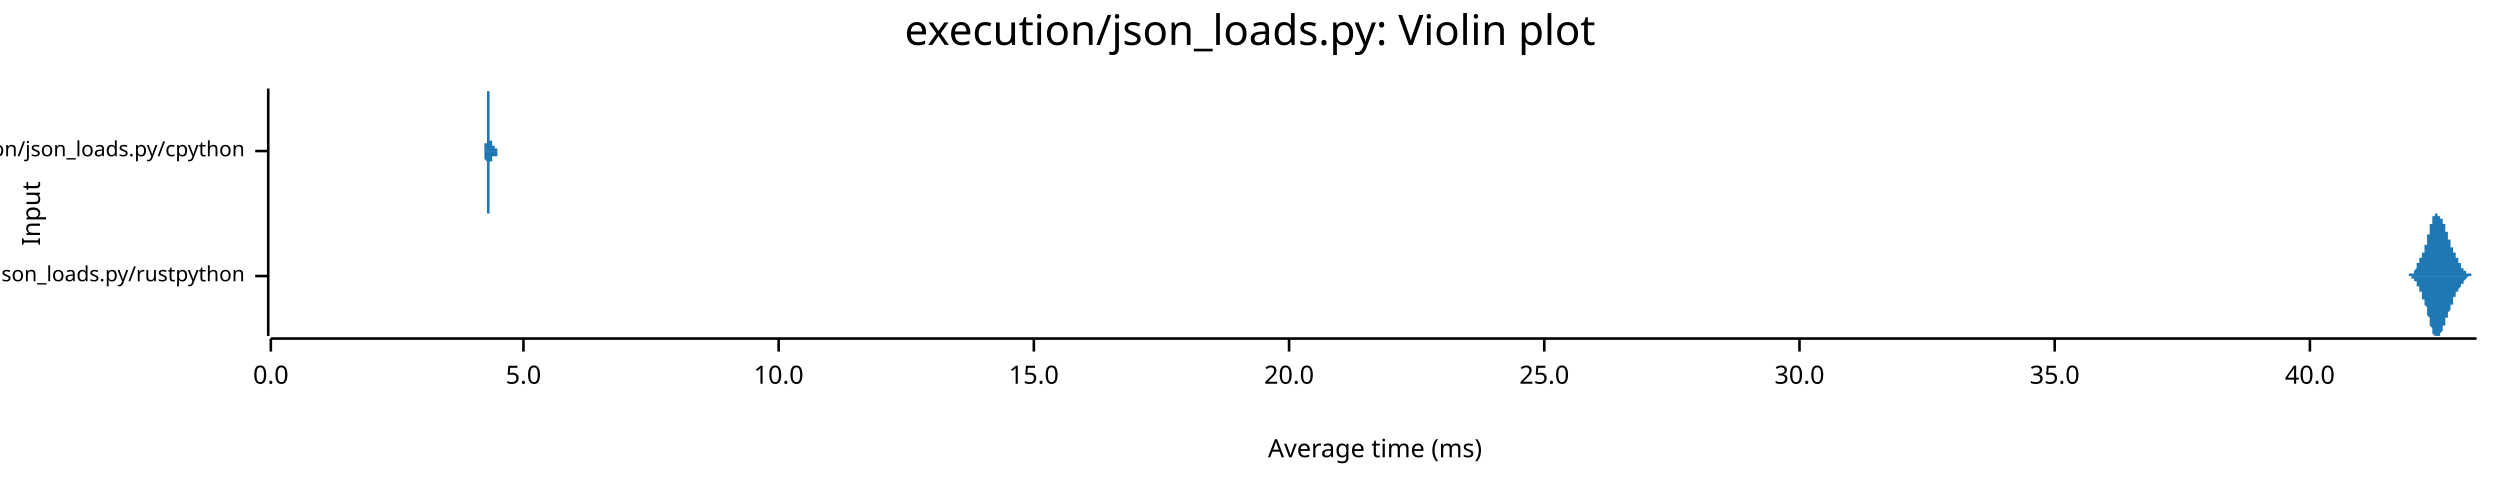
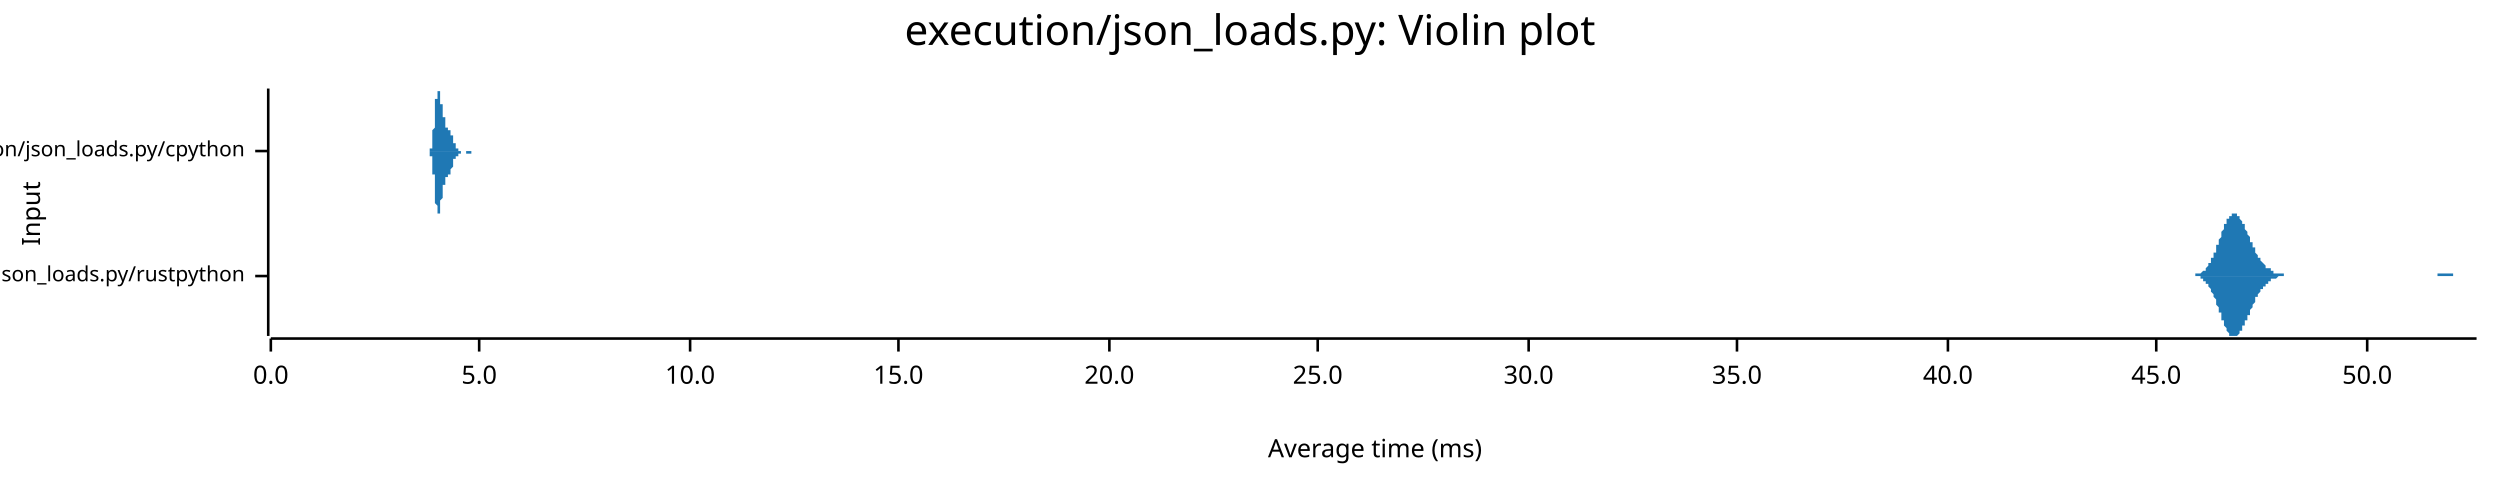
<svg xmlns="http://www.w3.org/2000/svg" width="960" height="186" viewBox="0 0 960 186">
  <text x="480" y="5" dy="0.76em" text-anchor="middle" font-family="sans-serif" font-size="16.129" opacity="1" fill="#000000">
execution/json_loads.py: Violin plot
</text>
  <text x="8" y="82" dy="0.76em" text-anchor="middle" font-family="sans-serif" font-size="9.677" opacity="1" fill="#000000" transform="rotate(270, 8, 82)">
Input
</text>
  <text x="528" y="178" dy="-0.5ex" text-anchor="middle" font-family="sans-serif" font-size="9.677" opacity="1" fill="#000000">
Average time (ms)
</text>
  <polyline fill="none" opacity="1" stroke="#000000" stroke-width="1" points="103,34 103,129 " />
  <text x="94" y="106" dy="0.5ex" text-anchor="end" font-family="sans-serif" font-size="8.065" opacity="1" fill="#000000">
execution/json_loads.py/rustpython
</text>
  <polyline fill="none" opacity="1" stroke="#000000" stroke-width="1" points="98,106 103,106 " />
  <text x="94" y="58" dy="0.5ex" text-anchor="end" font-family="sans-serif" font-size="8.065" opacity="1" fill="#000000">
execution/json_loads.py/cpython
</text>
  <polyline fill="none" opacity="1" stroke="#000000" stroke-width="1" points="98,58 103,58 " />
  <polyline fill="none" opacity="1" stroke="#000000" stroke-width="1" points="104,130 951,130 " />
  <text x="104" y="140" dy="0.76em" text-anchor="middle" font-family="sans-serif" font-size="9.677" opacity="1" fill="#000000">
0.0
</text>
  <polyline fill="none" opacity="1" stroke="#000000" stroke-width="1" points="104,130 104,135 " />
-   <text x="201" y="140" dy="0.76em" text-anchor="middle" font-family="sans-serif" font-size="9.677" opacity="1" fill="#000000">
+   <text x="184" y="140" dy="0.76em" text-anchor="middle" font-family="sans-serif" font-size="9.677" opacity="1" fill="#000000">
5.0
</text>
-   <polyline fill="none" opacity="1" stroke="#000000" stroke-width="1" points="201,130 201,135 " />
-   <text x="299" y="140" dy="0.76em" text-anchor="middle" font-family="sans-serif" font-size="9.677" opacity="1" fill="#000000">
+   <polyline fill="none" opacity="1" stroke="#000000" stroke-width="1" points="184,130 184,135 " />
+   <text x="265" y="140" dy="0.76em" text-anchor="middle" font-family="sans-serif" font-size="9.677" opacity="1" fill="#000000">
10.0
</text>
-   <polyline fill="none" opacity="1" stroke="#000000" stroke-width="1" points="299,130 299,135 " />
-   <text x="397" y="140" dy="0.76em" text-anchor="middle" font-family="sans-serif" font-size="9.677" opacity="1" fill="#000000">
+   <polyline fill="none" opacity="1" stroke="#000000" stroke-width="1" points="265,130 265,135 " />
+   <text x="345" y="140" dy="0.76em" text-anchor="middle" font-family="sans-serif" font-size="9.677" opacity="1" fill="#000000">
15.0
</text>
-   <polyline fill="none" opacity="1" stroke="#000000" stroke-width="1" points="397,130 397,135 " />
-   <text x="495" y="140" dy="0.76em" text-anchor="middle" font-family="sans-serif" font-size="9.677" opacity="1" fill="#000000">
+   <polyline fill="none" opacity="1" stroke="#000000" stroke-width="1" points="345,130 345,135 " />
+   <text x="426" y="140" dy="0.76em" text-anchor="middle" font-family="sans-serif" font-size="9.677" opacity="1" fill="#000000">
20.0
</text>
-   <polyline fill="none" opacity="1" stroke="#000000" stroke-width="1" points="495,130 495,135 " />
-   <text x="593" y="140" dy="0.76em" text-anchor="middle" font-family="sans-serif" font-size="9.677" opacity="1" fill="#000000">
+   <polyline fill="none" opacity="1" stroke="#000000" stroke-width="1" points="426,130 426,135 " />
+   <text x="506" y="140" dy="0.76em" text-anchor="middle" font-family="sans-serif" font-size="9.677" opacity="1" fill="#000000">
25.0
</text>
-   <polyline fill="none" opacity="1" stroke="#000000" stroke-width="1" points="593,130 593,135 " />
-   <text x="691" y="140" dy="0.76em" text-anchor="middle" font-family="sans-serif" font-size="9.677" opacity="1" fill="#000000">
+   <polyline fill="none" opacity="1" stroke="#000000" stroke-width="1" points="506,130 506,135 " />
+   <text x="587" y="140" dy="0.76em" text-anchor="middle" font-family="sans-serif" font-size="9.677" opacity="1" fill="#000000">
30.0
</text>
-   <polyline fill="none" opacity="1" stroke="#000000" stroke-width="1" points="691,130 691,135 " />
-   <text x="789" y="140" dy="0.76em" text-anchor="middle" font-family="sans-serif" font-size="9.677" opacity="1" fill="#000000">
+   <polyline fill="none" opacity="1" stroke="#000000" stroke-width="1" points="587,130 587,135 " />
+   <text x="667" y="140" dy="0.76em" text-anchor="middle" font-family="sans-serif" font-size="9.677" opacity="1" fill="#000000">
35.0
</text>
-   <polyline fill="none" opacity="1" stroke="#000000" stroke-width="1" points="789,130 789,135 " />
-   <text x="887" y="140" dy="0.76em" text-anchor="middle" font-family="sans-serif" font-size="9.677" opacity="1" fill="#000000">
+   <polyline fill="none" opacity="1" stroke="#000000" stroke-width="1" points="667,130 667,135 " />
+   <text x="748" y="140" dy="0.76em" text-anchor="middle" font-family="sans-serif" font-size="9.677" opacity="1" fill="#000000">
40.0
</text>
-   <polyline fill="none" opacity="1" stroke="#000000" stroke-width="1" points="887,130 887,135 " />
-   <polygon opacity="1" fill="#1F78B4" points="924,106 924,106 924,106 924,106 924,106 924,106 924,106 924,106 924,106 924,106 924,106 924,106 924,106 924,106 924,106 924,106 924,106 925,106 925,106 925,106 925,106 925,106 925,106 925,106 925,106 925,106 925,106 925,106 925,106 925,106 925,106 925,106 925,106 925,106 925,105 925,105 926,105 926,105 926,105 926,105 926,105 926,105 926,105 926,105 926,105 926,105 926,105 926,105 926,105 926,105 926,105 926,105 926,105 926,105 926,105 927,105 927,105 927,105 927,105 927,105 927,104 927,104 927,104 927,104 927,104 927,104 927,104 927,104 927,104 927,104 927,104 927,104 927,104 928,103 928,103 928,103 928,103 928,103 928,103 928,103 928,103 928,103 928,102 928,102 928,102 928,102 928,102 928,102 928,102 928,102 928,102 928,101 929,101 929,101 929,101 929,101 929,101 929,101 929,101 929,101 929,100 929,100 929,100 929,100 929,100 929,100 929,100 929,100 929,99 929,99 930,99 930,99 930,99 930,99 930,99 930,99 930,98 930,98 930,98 930,98 930,98 930,98 930,98 930,98 930,97 930,97 930,97 930,97 930,97 931,97 931,97 931,96 931,96 931,96 931,96 931,96 931,96 931,96 931,95 931,95 931,95 931,95 931,95 931,95 931,94 931,94 931,94 932,94 932,94 932,94 932,93 932,93 932,93 932,93 932,93 932,92 932,92 932,92 932,92 932,92 932,91 932,91 932,91 932,91 932,90 932,90 933,90 933,90 933,90 933,89 933,89 933,89 933,89 933,88 933,88 933,88 933,88 933,87 933,87 933,87 933,87 933,87 933,86 933,86 934,86 934,86 934,86 934,85 934,85 934,85 934,85 934,85 934,84 934,84 934,84 934,84 934,84 934,84 934,83 934,83 934,83 934,83 934,83 935,83 935,83 935,83 935,83 935,83 935,82 935,82 935,82 935,82 935,82 935,82 935,82 935,82 935,82 935,82 935,82 935,82 935,82 936,82 936,82 936,82 936,82 936,82 936,82 936,82 936,82 936,82 936,82 936,82 936,82 936,82 936,82 936,82 936,82 936,82 936,82 936,83 937,83 937,83 937,83 937,83 937,83 937,83 937,83 937,83 937,83 937,83 937,83 937,83 937,83 937,84 937,84 937,84 937,84 937,84 938,84 938,84 938,84 938,84 938,84 938,85 938,85 938,85 938,85 938,85 938,85 938,85 938,85 938,86 938,86 938,86 938,86 938,86 938,86 939,86 939,87 939,87 939,87 939,87 939,87 939,87 939,87 939,88 939,88 939,88 939,88 939,88 939,88 939,88 939,89 939,89 939,89 939,89 940,89 940,89 940,90 940,90 940,90 940,90 940,90 940,90 940,90 940,91 940,91 940,91 940,91 940,91 940,91 940,92 940,92 940,92 941,92 941,92 941,92 941,92 941,93 941,93 941,93 941,93 941,93 941,93 941,94 941,94 941,94 941,94 941,94 941,94 941,94 941,95 941,95 942,95 942,95 942,95 942,95 942,95 942,96 942,96 942,96 942,96 942,96 942,96 942,96 942,97 942,97 942,97 942,97 942,97 942,97 943,97 943,97 943,98 943,98 943,98 943,98 943,98 943,98 943,98 943,98 943,98 943,99 943,99 943,99 943,99 943,99 943,99 943,99 943,99 944,99 944,99 944,100 944,100 944,100 944,100 944,100 944,100 944,100 944,100 944,100 944,100 944,101 944,101 944,101 944,101 944,101 944,101 945,101 945,101 945,101 945,101 945,101 945,102 945,102 945,102 945,102 945,102 945,102 945,102 945,102 945,102 945,102 945,102 945,102 945,103 945,103 946,103 946,103 946,103 946,103 946,103 946,103 946,103 946,103 946,103 946,103 946,103 946,104 946,104 946,104 946,104 946,104 946,104 946,104 947,104 947,104 947,104 947,104 947,104 947,104 947,104 947,104 947,104 947,105 947,105 947,105 947,105 947,105 947,105 947,105 947,105 947,105 947,105 948,105 948,105 948,105 948,105 948,105 948,105 948,105 948,105 948,105 948,105 948,105 948,105 948,105 948,105 948,105 948,105 948,105 948,105 949,105 949,106 949,106 949,106 949,106 949,106 949,106 949,106 949,106 949,106 949,106 949,106 949,106 949,106 949,106 949,106 949,106 949,106 949,106 950,106 950,106 950,106 950,106 950,106 950,106 950,106 950,106 950,106 950,106 950,106 950,106 950,106 950,106 950,106 950,106 950,106 950,106 951,106 951,106 924,106 " />
-   <polygon opacity="1" fill="#1F78B4" points="924,106 924,106 924,106 924,106 924,106 924,106 924,106 924,106 924,106 924,106 924,106 924,106 924,106 924,106 924,106 924,106 924,106 925,106 925,106 925,106 925,106 925,106 925,106 925,106 925,106 925,106 925,106 925,106 925,106 925,106 925,106 925,106 925,106 925,106 925,106 925,106 926,106 926,106 926,106 926,106 926,106 926,106 926,106 926,106 926,106 926,106 926,106 926,106 926,106 926,106 926,107 926,107 926,107 926,107 926,107 927,107 927,107 927,107 927,107 927,107 927,107 927,107 927,107 927,107 927,107 927,107 927,107 927,108 927,108 927,108 927,108 927,108 927,108 928,108 928,108 928,108 928,108 928,108 928,109 928,109 928,109 928,109 928,109 928,109 928,109 928,109 928,109 928,110 928,110 928,110 928,110 928,110 929,110 929,110 929,110 929,111 929,111 929,111 929,111 929,111 929,111 929,111 929,111 929,111 929,112 929,112 929,112 929,112 929,112 929,112 930,112 930,112 930,113 930,113 930,113 930,113 930,113 930,113 930,113 930,113 930,114 930,114 930,114 930,114 930,114 930,114 930,114 930,114 930,115 931,115 931,115 931,115 931,115 931,115 931,115 931,116 931,116 931,116 931,116 931,116 931,116 931,117 931,117 931,117 931,117 931,117 931,117 932,118 932,118 932,118 932,118 932,118 932,118 932,119 932,119 932,119 932,119 932,120 932,120 932,120 932,120 932,120 932,121 932,121 932,121 932,121 933,122 933,122 933,122 933,122 933,122 933,123 933,123 933,123 933,123 933,124 933,124 933,124 933,124 933,125 933,125 933,125 933,125 933,125 934,126 934,126 934,126 934,126 934,126 934,127 934,127 934,127 934,127 934,127 934,127 934,128 934,128 934,128 934,128 934,128 934,128 934,128 934,128 935,129 935,129 935,129 935,129 935,129 935,129 935,129 935,129 935,129 935,129 935,129 935,129 935,129 935,129 935,129 935,129 935,129 935,129 936,129 936,129 936,129 936,129 936,129 936,129 936,129 936,129 936,129 936,129 936,129 936,129 936,129 936,129 936,129 936,129 936,129 936,129 936,129 937,129 937,129 937,129 937,129 937,129 937,129 937,129 937,128 937,128 937,128 937,128 937,128 937,128 937,128 937,128 937,128 937,128 937,128 938,127 938,127 938,127 938,127 938,127 938,127 938,127 938,127 938,127 938,126 938,126 938,126 938,126 938,126 938,126 938,126 938,126 938,125 938,125 939,125 939,125 939,125 939,125 939,125 939,124 939,124 939,124 939,124 939,124 939,124 939,124 939,123 939,123 939,123 939,123 939,123 939,123 939,122 940,122 940,122 940,122 940,122 940,122 940,122 940,121 940,121 940,121 940,121 940,121 940,121 940,120 940,120 940,120 940,120 940,120 940,120 941,119 941,119 941,119 941,119 941,119 941,119 941,119 941,118 941,118 941,118 941,118 941,118 941,118 941,118 941,117 941,117 941,117 941,117 941,117 942,117 942,116 942,116 942,116 942,116 942,116 942,116 942,116 942,116 942,115 942,115 942,115 942,115 942,115 942,115 942,115 942,114 942,114 943,114 943,114 943,114 943,114 943,114 943,114 943,113 943,113 943,113 943,113 943,113 943,113 943,113 943,113 943,113 943,113 943,112 943,112 943,112 944,112 944,112 944,112 944,112 944,112 944,112 944,112 944,111 944,111 944,111 944,111 944,111 944,111 944,111 944,111 944,111 944,111 944,111 945,110 945,110 945,110 945,110 945,110 945,110 945,110 945,110 945,110 945,110 945,110 945,109 945,109 945,109 945,109 945,109 945,109 945,109 945,109 946,109 946,109 946,109 946,109 946,109 946,108 946,108 946,108 946,108 946,108 946,108 946,108 946,108 946,108 946,108 946,108 946,108 946,108 947,107 947,107 947,107 947,107 947,107 947,107 947,107 947,107 947,107 947,107 947,107 947,107 947,107 947,107 947,107 947,107 947,107 947,107 947,107 948,106 948,106 948,106 948,106 948,106 948,106 948,106 948,106 948,106 948,106 948,106 948,106 948,106 948,106 948,106 948,106 948,106 948,106 949,106 949,106 949,106 949,106 949,106 949,106 949,106 949,106 949,106 949,106 949,106 949,106 949,106 949,106 949,106 949,106 949,106 949,106 949,106 950,106 950,106 950,106 950,106 950,106 950,106 950,106 950,106 950,106 950,106 950,106 950,106 950,106 950,106 950,106 950,106 950,106 950,106 951,106 951,106 924,106 " />
-   <polygon opacity="1" fill="#1F78B4" points="186,58 186,58 186,58 186,58 186,58 186,58 186,58 186,58 186,58 186,58 186,58 186,58 186,58 186,58 186,58 186,58 186,58 186,58 186,58 186,58 186,58 186,58 186,58 186,58 186,58 186,58 186,58 186,58 186,58 186,58 186,58 186,58 186,58 186,58 186,58 186,58 186,58 186,58 186,58 186,58 186,58 186,58 186,58 186,58 186,58 186,58 186,57 186,57 186,57 186,57 186,57 186,57 186,57 186,57 186,57 186,57 186,57 186,57 186,56 186,56 186,56 186,56 186,56 186,56 186,56 186,56 186,55 186,55 186,55 187,55 187,55 187,55 187,54 187,54 187,54 187,54 187,54 187,53 187,53 187,53 187,53 187,53 187,52 187,52 187,52 187,51 187,51 187,51 187,51 187,50 187,50 187,50 187,49 187,49 187,49 187,49 187,48 187,48 187,48 187,47 187,47 187,47 187,46 187,46 187,46 187,45 187,45 187,44 187,44 187,44 187,43 187,43 187,43 187,42 187,42 187,42 187,41 187,41 187,41 187,40 187,40 187,40 187,39 187,39 187,39 187,39 187,38 187,38 187,38 187,37 187,37 187,37 187,37 187,37 187,36 187,36 187,36 187,36 187,36 187,35 187,35 187,35 187,35 187,35 187,35 187,35 187,35 187,35 187,35 187,35 187,35 187,34 187,35 188,35 188,35 188,35 188,35 188,35 188,35 188,35 188,35 188,35 188,35 188,35 188,36 188,36 188,36 188,36 188,36 188,37 188,37 188,37 188,37 188,37 188,38 188,38 188,38 188,39 188,39 188,39 188,39 188,40 188,40 188,40 188,41 188,41 188,41 188,42 188,42 188,42 188,42 188,43 188,43 188,43 188,44 188,44 188,44 188,45 188,45 188,45 188,46 188,46 188,46 188,47 188,47 188,47 188,47 188,48 188,48 188,48 188,49 188,49 188,49 188,49 188,50 188,50 188,50 188,50 188,51 188,51 188,51 188,51 188,52 188,52 188,52 188,52 188,52 188,53 188,53 188,53 188,53 188,53 188,53 188,54 188,54 188,54 188,54 189,54 189,54 189,54 189,55 189,55 189,55 189,55 189,55 189,55 189,55 189,55 189,55 189,55 189,56 189,56 189,56 189,56 189,56 189,56 189,56 189,56 189,56 189,56 189,56 189,56 189,56 189,56 189,56 189,56 189,56 189,56 189,56 189,56 189,56 189,56 189,57 189,57 189,57 189,57 189,57 189,57 189,57 189,57 189,57 189,57 189,57 189,57 189,57 189,57 189,57 189,57 189,57 189,57 189,57 189,57 189,57 189,57 189,57 189,57 189,57 189,57 189,57 189,57 189,57 189,57 189,57 189,57 189,57 189,57 189,56 189,56 189,56 189,56 189,56 189,56 189,56 189,56 189,56 189,56 189,56 189,56 189,56 189,56 190,56 190,56 190,56 190,56 190,56 190,56 190,56 190,56 190,56 190,56 190,56 190,56 190,56 190,56 190,56 190,56 190,56 190,56 190,56 190,56 190,56 190,56 190,56 190,56 190,56 190,56 190,56 190,56 190,56 190,56 190,56 190,56 190,56 190,56 190,56 190,56 190,56 190,56 190,56 190,56 190,56 190,56 190,56 190,56 190,56 190,56 190,56 190,56 190,56 190,56 190,56 190,56 190,56 190,56 190,56 190,56 190,56 190,56 190,56 190,56 190,56 190,56 190,56 190,56 190,56 190,56 190,56 190,56 190,56 190,56 190,56 190,56 190,56 190,56 190,56 190,57 190,57 190,57 190,57 190,57 190,57 190,57 190,57 190,57 191,57 191,57 191,57 191,57 191,57 191,57 191,57 191,57 191,57 191,57 191,57 191,57 191,57 191,57 191,57 191,57 191,57 191,57 191,57 191,57 191,57 191,58 191,58 191,58 191,58 191,58 191,58 191,58 191,58 191,58 191,58 191,58 191,58 191,58 191,58 191,58 191,58 191,58 191,58 191,58 191,58 191,58 191,58 191,58 191,58 191,58 191,58 191,58 191,58 191,58 191,58 191,58 191,58 191,58 191,58 191,58 191,58 191,58 191,58 191,58 191,58 191,58 191,58 191,58 191,58 191,58 191,58 191,58 191,58 191,58 191,58 191,58 191,58 191,58 191,58 191,58 191,58 191,58 191,58 191,58 191,58 191,58 191,58 191,58 192,58 192,58 192,58 192,58 192,58 192,58 192,58 192,58 192,58 192,58 192,58 192,58 192,58 186,58 " />
-   <polygon opacity="1" fill="#1F78B4" points="186,58 186,58 186,58 186,58 186,58 186,58 186,58 186,58 186,58 186,58 186,58 186,58 186,58 186,58 186,58 186,58 186,58 186,58 186,58 186,58 186,58 186,58 186,58 186,58 186,58 186,58 186,58 186,58 186,58 186,58 186,58 186,58 186,59 186,59 186,59 186,59 186,59 186,59 186,59 186,59 186,59 186,59 186,59 186,59 186,59 186,59 186,59 186,59 186,59 186,59 186,59 186,59 186,59 186,60 186,60 186,60 186,60 186,60 186,60 186,60 186,60 186,60 186,60 186,61 186,61 186,61 186,61 186,61 186,61 187,62 187,62 187,62 187,62 187,62 187,62 187,63 187,63 187,63 187,63 187,64 187,64 187,64 187,64 187,64 187,65 187,65 187,65 187,66 187,66 187,66 187,66 187,67 187,67 187,67 187,68 187,68 187,68 187,69 187,69 187,69 187,70 187,70 187,70 187,71 187,71 187,71 187,72 187,72 187,72 187,73 187,73 187,73 187,74 187,74 187,74 187,75 187,75 187,75 187,76 187,76 187,76 187,77 187,77 187,77 187,78 187,78 187,78 187,78 187,79 187,79 187,79 187,80 187,80 187,80 187,80 187,80 187,81 187,81 187,81 187,81 187,81 187,81 187,81 187,82 187,82 187,82 187,82 187,82 187,82 187,82 187,82 187,82 187,82 188,82 188,82 188,82 188,82 188,82 188,82 188,82 188,81 188,81 188,81 188,81 188,81 188,81 188,81 188,80 188,80 188,80 188,80 188,80 188,79 188,79 188,79 188,79 188,78 188,78 188,78 188,77 188,77 188,77 188,77 188,76 188,76 188,76 188,75 188,75 188,75 188,74 188,74 188,74 188,73 188,73 188,73 188,72 188,72 188,72 188,71 188,71 188,71 188,71 188,70 188,70 188,70 188,69 188,69 188,69 188,68 188,68 188,68 188,68 188,67 188,67 188,67 188,67 188,66 188,66 188,66 188,66 188,65 188,65 188,65 188,65 188,64 188,64 188,64 188,64 188,64 188,64 188,63 188,63 188,63 188,63 188,63 188,63 188,62 189,62 189,62 189,62 189,62 189,62 189,62 189,62 189,61 189,61 189,61 189,61 189,61 189,61 189,61 189,61 189,61 189,61 189,61 189,61 189,61 189,61 189,60 189,60 189,60 189,60 189,60 189,60 189,60 189,60 189,60 189,60 189,60 189,60 189,60 189,60 189,60 189,60 189,60 189,60 189,60 189,60 189,60 189,60 189,60 189,60 189,60 189,60 189,60 189,60 189,60 189,60 189,60 189,60 189,60 189,60 189,60 189,60 189,60 189,60 189,60 189,60 189,60 189,60 189,60 189,60 189,60 189,60 189,60 189,60 189,60 189,60 189,60 189,60 189,60 189,60 189,60 189,60 189,60 189,60 189,60 189,60 189,60 189,60 190,60 190,60 190,60 190,60 190,60 190,60 190,60 190,61 190,61 190,61 190,61 190,61 190,61 190,61 190,61 190,61 190,61 190,61 190,61 190,61 190,61 190,61 190,61 190,61 190,61 190,61 190,61 190,61 190,61 190,61 190,61 190,61 190,61 190,61 190,61 190,61 190,61 190,61 190,61 190,61 190,61 190,61 190,61 190,61 190,61 190,61 190,61 190,61 190,61 190,61 190,61 190,61 190,61 190,61 190,61 190,61 190,61 190,61 190,61 190,61 190,60 190,60 190,60 190,60 190,60 190,60 190,60 190,60 190,60 190,60 190,60 190,60 190,60 190,60 190,60 190,60 190,60 190,60 190,60 190,60 190,60 190,60 190,60 190,60 191,60 191,60 191,60 191,60 191,60 191,59 191,59 191,59 191,59 191,59 191,59 191,59 191,59 191,59 191,59 191,59 191,59 191,59 191,59 191,59 191,59 191,59 191,59 191,59 191,59 191,59 191,59 191,59 191,59 191,59 191,59 191,59 191,59 191,59 191,59 191,59 191,59 191,59 191,59 191,59 191,59 191,59 191,59 191,59 191,59 191,58 191,58 191,58 191,58 191,58 191,58 191,58 191,58 191,58 191,58 191,58 191,58 191,58 191,58 191,58 191,58 191,58 191,58 191,58 191,58 191,58 191,58 191,58 191,58 191,58 191,58 191,58 191,58 191,58 191,58 191,58 191,58 191,58 191,58 191,58 191,58 191,58 191,58 191,58 192,58 192,58 192,58 192,58 192,58 192,58 192,58 192,58 192,58 192,58 192,58 192,58 192,58 186,58 " />
+   <polyline fill="none" opacity="1" stroke="#000000" stroke-width="1" points="748,130 748,135 " />
+   <text x="828" y="140" dy="0.76em" text-anchor="middle" font-family="sans-serif" font-size="9.677" opacity="1" fill="#000000">
+ 45.0
+ </text>
+   <polyline fill="none" opacity="1" stroke="#000000" stroke-width="1" points="828,130 828,135 " />
+   <text x="909" y="140" dy="0.76em" text-anchor="middle" font-family="sans-serif" font-size="9.677" opacity="1" fill="#000000">
+ 50.0
+ </text>
+   <polyline fill="none" opacity="1" stroke="#000000" stroke-width="1" points="909,130 909,135 " />
+   <polygon opacity="1" fill="#1F78B4" points="840,106 840,106 841,106 841,106 841,106 841,106 841,106 842,106 842,106 842,106 842,106 843,106 843,106 843,105 843,105 843,105 844,105 844,105 844,105 844,105 845,105 845,105 845,105 845,105 845,105 846,104 846,104 846,104 846,104 847,104 847,104 847,103 847,103 847,103 848,102 848,102 848,102 848,101 849,101 849,101 849,100 849,100 849,99 850,99 850,98 850,98 850,97 851,97 851,96 851,95 851,95 851,94 852,94 852,93 852,92 852,92 853,91 853,90 853,90 853,89 853,89 854,88 854,87 854,87 854,86 855,86 855,85 855,85 855,85 855,84 856,84 856,83 856,83 856,83 857,83 857,82 857,82 857,82 857,82 858,82 858,82 858,82 858,82 859,82 859,82 859,82 859,83 859,83 860,83 860,83 860,84 860,84 860,84 861,85 861,85 861,86 861,86 862,86 862,87 862,87 862,88 862,88 863,89 863,89 863,90 863,90 864,91 864,91 864,92 864,92 864,93 865,93 865,94 865,94 865,95 866,95 866,96 866,96 866,97 866,97 867,98 867,98 867,98 867,99 868,99 868,99 868,100 868,100 868,100 869,101 869,101 869,101 869,101 870,102 870,102 870,102 870,102 870,103 871,103 871,103 871,103 871,103 872,103 872,104 872,104 872,104 872,104 873,104 873,104 873,104 873,105 874,105 874,105 874,105 874,105 874,105 875,105 875,105 875,105 875,105 876,105 876,105 876,105 876,105 876,105 877,105 877,106 877,106 877,106 878,106 878,106 878,106 878,106 878,106 879,106 879,106 879,106 879,106 880,106 880,106 880,106 880,106 880,106 881,106 881,106 881,106 881,106 882,106 882,106 882,106 882,106 882,106 883,106 883,106 883,106 883,106 883,106 884,106 884,106 884,106 884,106 885,106 885,106 885,106 885,106 885,106 886,106 886,106 886,106 886,106 887,106 887,106 887,106 887,106 887,106 888,106 888,106 888,106 888,106 889,106 889,106 889,106 889,106 889,106 890,106 890,106 890,106 890,106 891,106 891,106 891,106 891,106 891,106 892,106 892,106 892,106 892,106 893,106 893,106 893,106 893,106 893,106 894,106 894,106 894,106 894,106 895,106 895,106 895,106 895,106 895,106 896,106 896,106 896,106 896,106 897,106 897,106 897,106 897,106 897,106 898,106 898,106 898,106 898,106 899,106 899,106 899,106 899,106 899,106 900,106 900,106 900,106 900,106 901,106 901,106 901,106 901,106 901,106 902,106 902,106 902,106 902,106 903,106 903,106 903,106 903,106 903,106 904,106 904,106 904,106 904,106 905,106 905,106 905,106 905,106 905,106 906,106 906,106 906,106 906,106 906,106 907,106 907,106 907,106 907,106 908,106 908,106 908,106 908,106 908,106 909,106 909,106 909,106 909,106 910,106 910,106 910,106 910,106 910,106 911,106 911,106 911,106 911,106 912,106 912,106 912,106 912,106 912,106 913,106 913,106 913,106 913,106 914,106 914,106 914,106 914,106 914,106 915,106 915,106 915,106 915,106 916,106 916,106 916,106 916,106 916,106 917,106 917,106 917,106 917,106 918,106 918,106 918,106 918,106 918,106 919,106 919,106 919,106 919,106 920,106 920,106 920,106 920,106 920,106 921,106 921,106 921,106 921,106 922,106 922,106 922,106 922,106 922,106 923,106 923,106 923,106 923,106 924,106 924,106 924,106 924,106 924,106 925,106 925,106 925,106 925,106 926,106 926,106 926,106 926,106 926,106 927,106 927,106 927,106 927,106 928,106 928,106 928,106 928,106 928,106 929,106 929,106 929,106 929,106 929,106 930,106 930,106 930,106 930,106 931,106 931,106 931,106 931,106 931,106 932,106 932,106 932,106 932,106 933,106 933,106 933,106 933,106 933,106 934,106 934,106 934,106 934,106 935,106 935,106 935,106 935,106 935,106 936,106 936,105 936,105 936,105 937,105 937,105 937,105 937,105 937,105 938,105 938,105 938,105 938,105 939,105 939,105 939,105 939,105 939,105 940,105 940,105 940,105 940,105 941,105 941,105 941,105 941,105 941,105 942,105 942,105 942,105 942,106 943,106 943,106 943,106 943,106 943,106 944,106 944,106 944,106 944,106 945,106 945,106 945,106 945,106 945,106 946,106 946,106 946,106 946,106 947,106 947,106 947,106 947,106 947,106 948,106 948,106 948,106 948,106 949,106 949,106 949,106 949,106 949,106 950,106 950,106 950,106 950,106 951,106 951,106 840,106 " />
+   <polygon opacity="1" fill="#1F78B4" points="840,106 840,106 841,106 841,106 841,106 841,106 841,106 842,106 842,106 842,106 842,106 843,106 843,106 843,106 843,106 843,106 844,106 844,106 844,106 844,106 845,106 845,107 845,107 845,107 845,107 846,107 846,107 846,107 846,108 847,108 847,108 847,108 847,108 847,109 848,109 848,109 848,110 848,110 849,111 849,111 849,111 849,112 849,112 850,113 850,113 850,114 850,114 851,115 851,116 851,116 851,117 851,117 852,118 852,119 852,119 852,120 853,120 853,121 853,122 853,122 853,123 854,123 854,124 854,125 854,125 855,126 855,126 855,127 855,127 855,127 856,128 856,128 856,128 856,129 857,129 857,129 857,129 857,129 857,129 858,129 858,129 858,129 858,129 859,129 859,129 859,129 859,129 859,129 860,128 860,128 860,128 860,127 860,127 861,127 861,126 861,126 861,125 862,125 862,125 862,124 862,124 862,123 863,123 863,122 863,122 863,121 864,121 864,120 864,120 864,119 864,119 865,118 865,118 865,117 865,117 866,116 866,116 866,115 866,115 866,114 867,114 867,114 867,113 867,113 868,112 868,112 868,112 868,111 868,111 869,111 869,111 869,110 869,110 870,110 870,110 870,109 870,109 870,109 871,109 871,109 871,108 871,108 872,108 872,108 872,108 872,108 872,107 873,107 873,107 873,107 873,107 874,107 874,107 874,107 874,107 874,107 875,106 875,106 875,106 875,106 876,106 876,106 876,106 876,106 876,106 877,106 877,106 877,106 877,106 878,106 878,106 878,106 878,106 878,106 879,106 879,106 879,106 879,106 880,106 880,106 880,106 880,106 880,106 881,106 881,106 881,106 881,106 882,106 882,106 882,106 882,106 882,106 883,106 883,106 883,106 883,106 883,106 884,106 884,106 884,106 884,106 885,106 885,106 885,106 885,106 885,106 886,106 886,106 886,106 886,106 887,106 887,106 887,106 887,106 887,106 888,106 888,106 888,106 888,106 889,106 889,106 889,106 889,106 889,106 890,106 890,106 890,106 890,106 891,106 891,106 891,106 891,106 891,106 892,106 892,106 892,106 892,106 893,106 893,106 893,106 893,106 893,106 894,106 894,106 894,106 894,106 895,106 895,106 895,106 895,106 895,106 896,106 896,106 896,106 896,106 897,106 897,106 897,106 897,106 897,106 898,106 898,106 898,106 898,106 899,106 899,106 899,106 899,106 899,106 900,106 900,106 900,106 900,106 901,106 901,106 901,106 901,106 901,106 902,106 902,106 902,106 902,106 903,106 903,106 903,106 903,106 903,106 904,106 904,106 904,106 904,106 905,106 905,106 905,106 905,106 905,106 906,106 906,106 906,106 906,106 906,106 907,106 907,106 907,106 907,106 908,106 908,106 908,106 908,106 908,106 909,106 909,106 909,106 909,106 910,106 910,106 910,106 910,106 910,106 911,106 911,106 911,106 911,106 912,106 912,106 912,106 912,106 912,106 913,106 913,106 913,106 913,106 914,106 914,106 914,106 914,106 914,106 915,106 915,106 915,106 915,106 916,106 916,106 916,106 916,106 916,106 917,106 917,106 917,106 917,106 918,106 918,106 918,106 918,106 918,106 919,106 919,106 919,106 919,106 920,106 920,106 920,106 920,106 920,106 921,106 921,106 921,106 921,106 922,106 922,106 922,106 922,106 922,106 923,106 923,106 923,106 923,106 924,106 924,106 924,106 924,106 924,106 925,106 925,106 925,106 925,106 926,106 926,106 926,106 926,106 926,106 927,106 927,106 927,106 927,106 928,106 928,106 928,106 928,106 928,106 929,106 929,106 929,106 929,106 929,106 930,106 930,106 930,106 930,106 931,106 931,106 931,106 931,106 931,106 932,106 932,106 932,106 932,106 933,106 933,106 933,106 933,106 933,106 934,106 934,106 934,106 934,106 935,106 935,106 935,106 935,106 935,106 936,106 936,106 936,106 936,106 937,106 937,106 937,106 937,106 937,106 938,106 938,106 938,106 938,106 939,106 939,106 939,106 939,106 939,106 940,106 940,106 940,106 940,106 941,106 941,106 941,106 941,106 941,106 942,106 942,106 942,106 942,106 943,106 943,106 943,106 943,106 943,106 944,106 944,106 944,106 944,106 945,106 945,106 945,106 945,106 945,106 946,106 946,106 946,106 946,106 947,106 947,106 947,106 947,106 947,106 948,106 948,106 948,106 948,106 949,106 949,106 949,106 949,106 949,106 950,106 950,106 950,106 950,106 951,106 951,106 840,106 " />
+   <polygon opacity="1" fill="#1F78B4" points="164,58 164,58 164,58 164,58 164,58 164,58 164,58 165,58 165,58 165,58 165,58 165,58 165,58 165,58 165,58 165,58 165,58 165,58 165,58 165,58 165,58 165,58 165,58 165,58 165,58 165,58 165,57 165,57 165,57 165,57 165,57 165,57 165,57 165,57 166,57 166,57 166,56 166,56 166,56 166,56 166,56 166,56 166,55 166,55 166,55 166,55 166,55 166,54 166,54 166,54 166,53 166,53 166,53 166,53 166,52 166,52 166,52 166,51 166,51 166,50 166,50 166,50 167,49 167,49 167,48 167,48 167,48 167,47 167,47 167,46 167,46 167,45 167,45 167,44 167,44 167,43 167,43 167,43 167,42 167,42 167,41 167,41 167,40 167,40 167,40 167,39 167,39 167,38 167,38 168,38 168,37 168,37 168,37 168,37 168,36 168,36 168,36 168,36 168,35 168,35 168,35 168,35 168,35 168,35 168,35 168,35 168,35 168,35 168,34 168,35 168,35 168,35 168,35 168,35 168,35 168,35 169,35 169,35 169,35 169,35 169,35 169,36 169,36 169,36 169,36 169,36 169,36 169,37 169,37 169,37 169,37 169,37 169,38 169,38 169,38 169,38 169,38 169,39 169,39 169,39 169,39 169,39 169,40 169,40 170,40 170,40 170,41 170,41 170,41 170,41 170,41 170,42 170,42 170,42 170,42 170,42 170,42 170,43 170,43 170,43 170,43 170,43 170,44 170,44 170,44 170,44 170,44 170,45 170,45 170,45 170,45 171,45 171,45 171,46 171,46 171,46 171,46 171,46 171,46 171,47 171,47 171,47 171,47 171,47 171,47 171,47 171,48 171,48 171,48 171,48 171,48 171,48 171,48 171,48 171,48 171,48 171,49 171,49 172,49 172,49 172,49 172,49 172,49 172,49 172,49 172,49 172,49 172,49 172,49 172,49 172,49 172,49 172,49 172,49 172,49 172,49 172,50 172,50 172,50 172,50 172,50 172,50 172,50 172,50 172,50 172,50 173,50 173,50 173,50 173,50 173,50 173,50 173,50 173,50 173,50 173,50 173,50 173,50 173,50 173,51 173,51 173,51 173,51 173,51 173,51 173,51 173,51 173,51 173,51 173,52 173,52 173,52 173,52 174,52 174,52 174,52 174,52 174,53 174,53 174,53 174,53 174,53 174,53 174,53 174,53 174,54 174,54 174,54 174,54 174,54 174,54 174,54 174,54 174,55 174,55 174,55 174,55 174,55 174,55 174,55 175,55 175,55 175,55 175,56 175,56 175,56 175,56 175,56 175,56 175,56 175,56 175,56 175,56 175,56 175,56 175,56 175,56 175,56 175,57 175,57 175,57 175,57 175,57 175,57 175,57 175,57 175,57 176,57 176,57 176,57 176,57 176,57 176,57 176,57 176,57 176,57 176,57 176,57 176,57 176,57 176,57 176,57 176,57 176,57 176,57 176,57 176,58 176,58 176,58 176,58 176,58 176,58 176,58 176,58 176,58 177,58 177,58 177,58 177,58 177,58 177,58 177,58 177,58 177,58 177,58 177,58 177,58 177,58 177,58 177,58 177,58 177,58 177,58 177,58 177,58 177,58 177,58 177,58 177,58 177,58 177,58 177,58 178,58 178,58 178,58 178,58 178,58 178,58 178,58 178,58 178,58 178,58 178,58 178,58 178,58 178,58 178,58 178,58 178,58 178,58 178,58 178,58 178,58 178,58 178,58 178,58 178,58 178,58 178,58 179,58 179,58 179,58 179,58 179,58 179,58 179,58 179,58 179,58 179,58 179,58 179,58 179,58 179,58 179,58 179,58 179,58 179,58 179,58 179,58 179,58 179,58 179,58 179,58 179,58 179,58 179,58 179,58 180,58 180,58 180,58 180,58 180,58 180,58 180,58 180,58 180,58 180,58 180,58 180,58 180,58 180,58 180,58 180,58 180,58 180,58 180,58 180,58 180,58 180,58 180,58 180,58 180,58 180,58 180,58 181,58 181,58 181,58 181,58 181,58 181,58 181,58 181,58 181,58 181,58 181,58 181,58 181,58 181,58 181,58 181,58 181,58 181,58 181,58 181,58 181,58 181,58 181,58 181,58 181,58 181,58 181,58 182,58 182,58 182,58 182,58 182,58 182,58 182,58 182,58 182,58 182,58 182,58 182,58 182,58 182,58 182,58 182,58 182,58 182,58 182,58 182,58 182,58 182,58 182,58 182,58 182,58 182,58 182,58 183,58 183,58 183,58 164,58 " />
+   <polygon opacity="1" fill="#1F78B4" points="164,58 164,58 164,58 164,58 164,58 164,58 164,58 165,58 165,58 165,58 165,58 165,58 165,58 165,58 165,58 165,59 165,59 165,59 165,59 165,59 165,59 165,59 165,59 165,59 165,59 165,59 165,59 165,59 165,59 165,59 165,59 165,59 165,60 165,60 166,60 166,60 166,60 166,60 166,60 166,61 166,61 166,61 166,61 166,61 166,62 166,62 166,62 166,62 166,62 166,63 166,63 166,63 166,64 166,64 166,64 166,65 166,65 166,65 166,66 166,66 166,66 166,67 167,67 167,68 167,68 167,69 167,69 167,69 167,70 167,70 167,71 167,71 167,72 167,72 167,73 167,73 167,73 167,74 167,74 167,75 167,75 167,76 167,76 167,76 167,77 167,77 167,78 167,78 167,78 168,79 168,79 168,79 168,80 168,80 168,80 168,80 168,81 168,81 168,81 168,81 168,81 168,82 168,82 168,82 168,82 168,82 168,82 168,82 168,82 168,82 168,82 168,82 168,82 168,82 168,82 168,82 169,82 169,81 169,81 169,81 169,81 169,81 169,81 169,81 169,80 169,80 169,80 169,80 169,80 169,79 169,79 169,79 169,79 169,79 169,78 169,78 169,78 169,78 169,78 169,77 169,77 169,77 169,77 169,77 170,76 170,76 170,76 170,76 170,76 170,75 170,75 170,75 170,75 170,75 170,74 170,74 170,74 170,74 170,74 170,73 170,73 170,73 170,73 170,73 170,73 170,72 170,72 170,72 170,72 170,72 170,71 171,71 171,71 171,71 171,71 171,71 171,70 171,70 171,70 171,70 171,70 171,70 171,70 171,69 171,69 171,69 171,69 171,69 171,69 171,69 171,68 171,68 171,68 171,68 171,68 171,68 171,68 171,68 172,68 172,68 172,68 172,68 172,67 172,67 172,67 172,67 172,67 172,67 172,67 172,67 172,67 172,67 172,67 172,67 172,67 172,67 172,67 172,67 172,67 172,67 172,67 172,67 172,67 172,67 172,67 172,67 173,67 173,67 173,67 173,67 173,67 173,67 173,66 173,66 173,66 173,66 173,66 173,66 173,66 173,66 173,66 173,66 173,66 173,66 173,66 173,65 173,65 173,65 173,65 173,65 173,65 173,65 173,65 174,64 174,64 174,64 174,64 174,64 174,64 174,64 174,64 174,63 174,63 174,63 174,63 174,63 174,63 174,63 174,63 174,62 174,62 174,62 174,62 174,62 174,62 174,62 174,62 174,61 174,61 174,61 175,61 175,61 175,61 175,61 175,61 175,61 175,61 175,61 175,61 175,60 175,60 175,60 175,60 175,60 175,60 175,60 175,60 175,60 175,60 175,60 175,60 175,60 175,60 175,60 175,60 175,60 175,60 176,60 176,60 176,60 176,59 176,59 176,59 176,59 176,59 176,59 176,59 176,59 176,59 176,59 176,59 176,59 176,59 176,59 176,59 176,59 176,59 176,59 176,59 176,59 176,59 176,59 176,59 176,59 176,59 177,59 177,59 177,59 177,59 177,59 177,59 177,59 177,59 177,59 177,59 177,59 177,59 177,59 177,58 177,58 177,58 177,58 177,58 177,58 177,58 177,58 177,58 177,58 177,58 177,58 177,58 177,58 178,58 178,58 178,58 178,58 178,58 178,58 178,58 178,58 178,58 178,58 178,58 178,58 178,58 178,58 178,58 178,58 178,58 178,58 178,58 178,58 178,58 178,58 178,58 178,58 178,58 178,58 178,58 179,58 179,59 179,59 179,59 179,59 179,59 179,59 179,59 179,59 179,59 179,59 179,59 179,59 179,59 179,59 179,59 179,59 179,59 179,59 179,59 179,59 179,59 179,59 179,59 179,59 179,59 179,59 179,59 180,59 180,59 180,59 180,59 180,59 180,59 180,59 180,59 180,59 180,59 180,59 180,59 180,59 180,59 180,59 180,59 180,59 180,59 180,59 180,59 180,59 180,59 180,59 180,59 180,59 180,59 180,59 181,59 181,59 181,59 181,59 181,59 181,59 181,58 181,58 181,58 181,58 181,58 181,58 181,58 181,58 181,58 181,58 181,58 181,58 181,58 181,58 181,58 181,58 181,58 181,58 181,58 181,58 181,58 182,58 182,58 182,58 182,58 182,58 182,58 182,58 182,58 182,58 182,58 182,58 182,58 182,58 182,58 182,58 182,58 182,58 182,58 182,58 182,58 182,58 182,58 182,58 182,58 182,58 182,58 182,58 183,58 183,58 183,58 164,58 " />
</svg>
